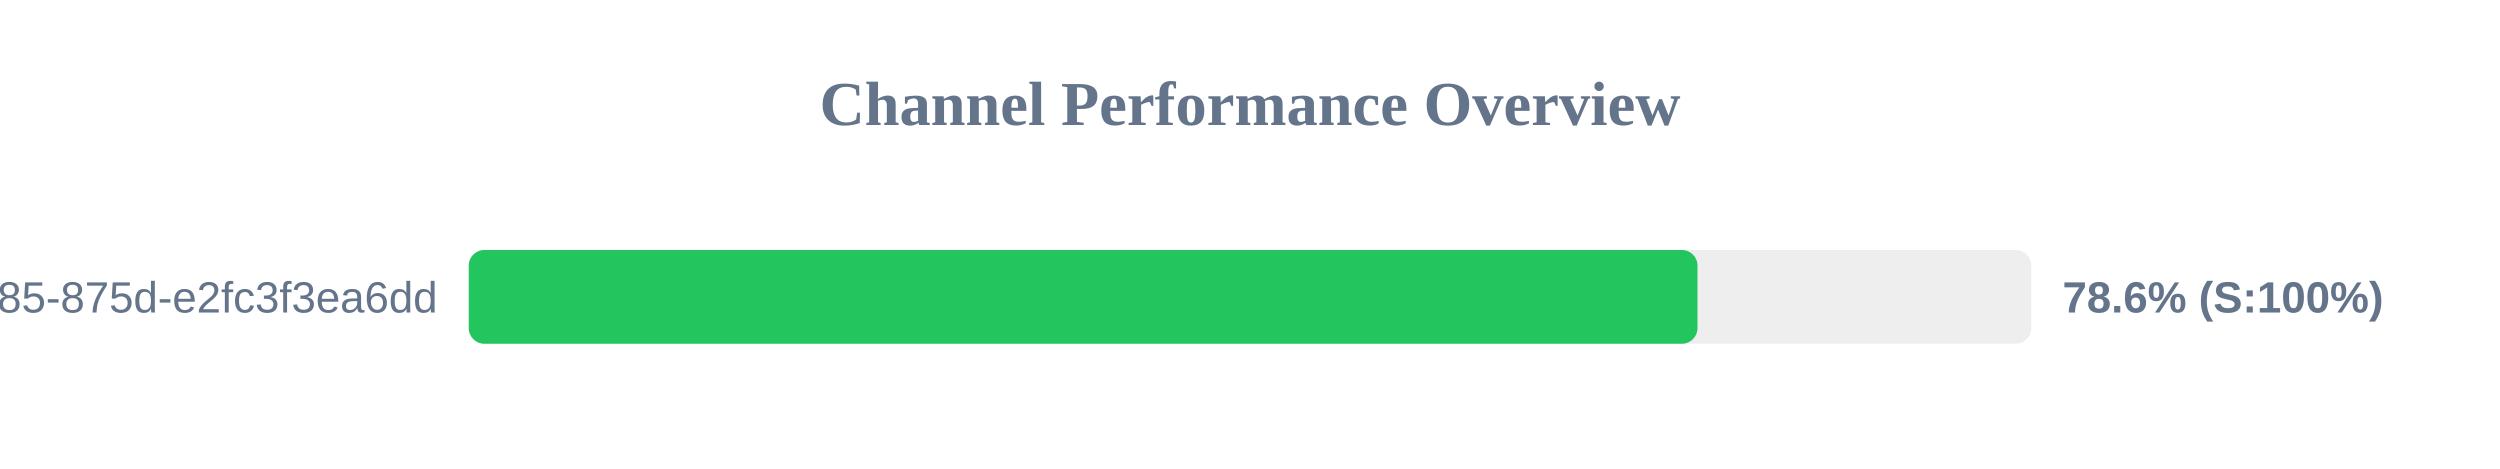
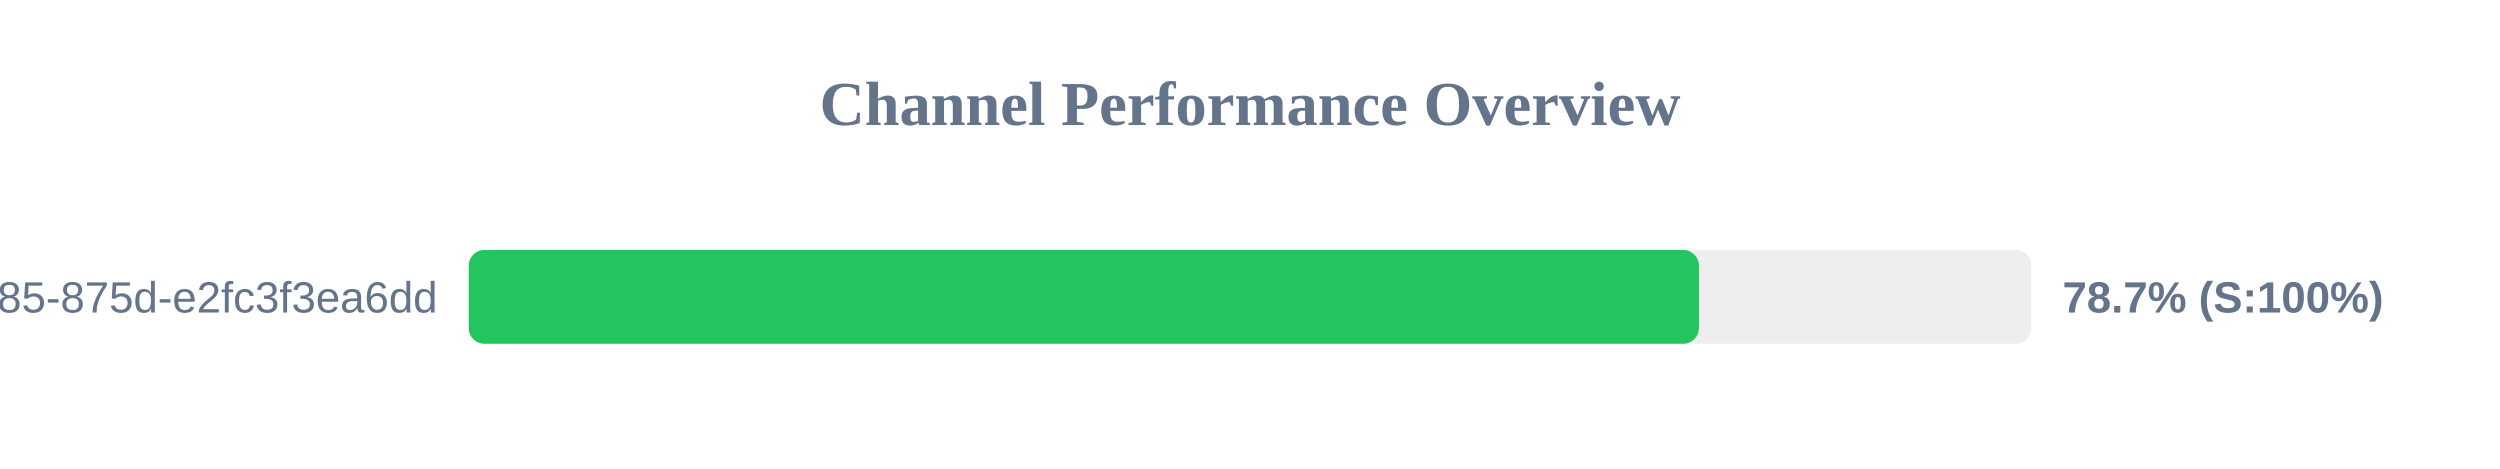
<svg xmlns="http://www.w3.org/2000/svg" width="800" height="150" version="1.1">
  <style>
        .row { font: 14px Arial; fill: #64748b; }
        .score { font: bold 14px Arial; fill: #64748b; }
    </style>
  <text x="400" y="40" text-anchor="middle" font-size="20px" font-weight="bold" fill="#64748b">Channel Performance Overview</text>
  <rect x="150" y="80" width="500" height="30" fill="#eee" rx="5" />
-   <rect x="150" y="80" width="393.2" height="30" fill="#22c55e" rx="5" />
+   <rect x="150" y="80" width="393.65" height="30" fill="#22c55e" rx="5" />
  <text x="140" y="100" text-anchor="end" class="row">?uuid=1045aedf-053c-4585-875d-e2fc3f3ea6dd</text>
-   <text x="660" y="100" text-anchor="start" class="score">78.6% (S:100%)</text>
+   <text x="660" y="100" text-anchor="start" class="score">78.7% (S:100%)</text>
</svg>
